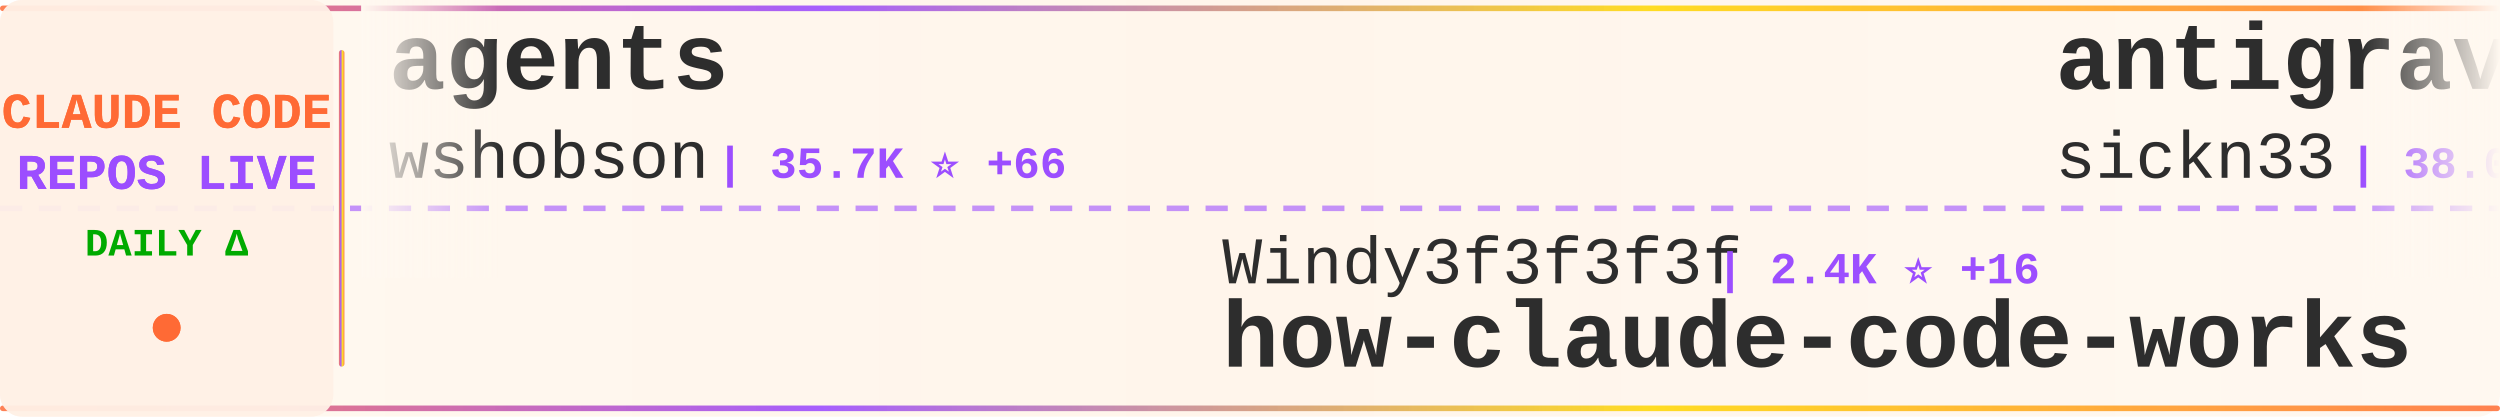
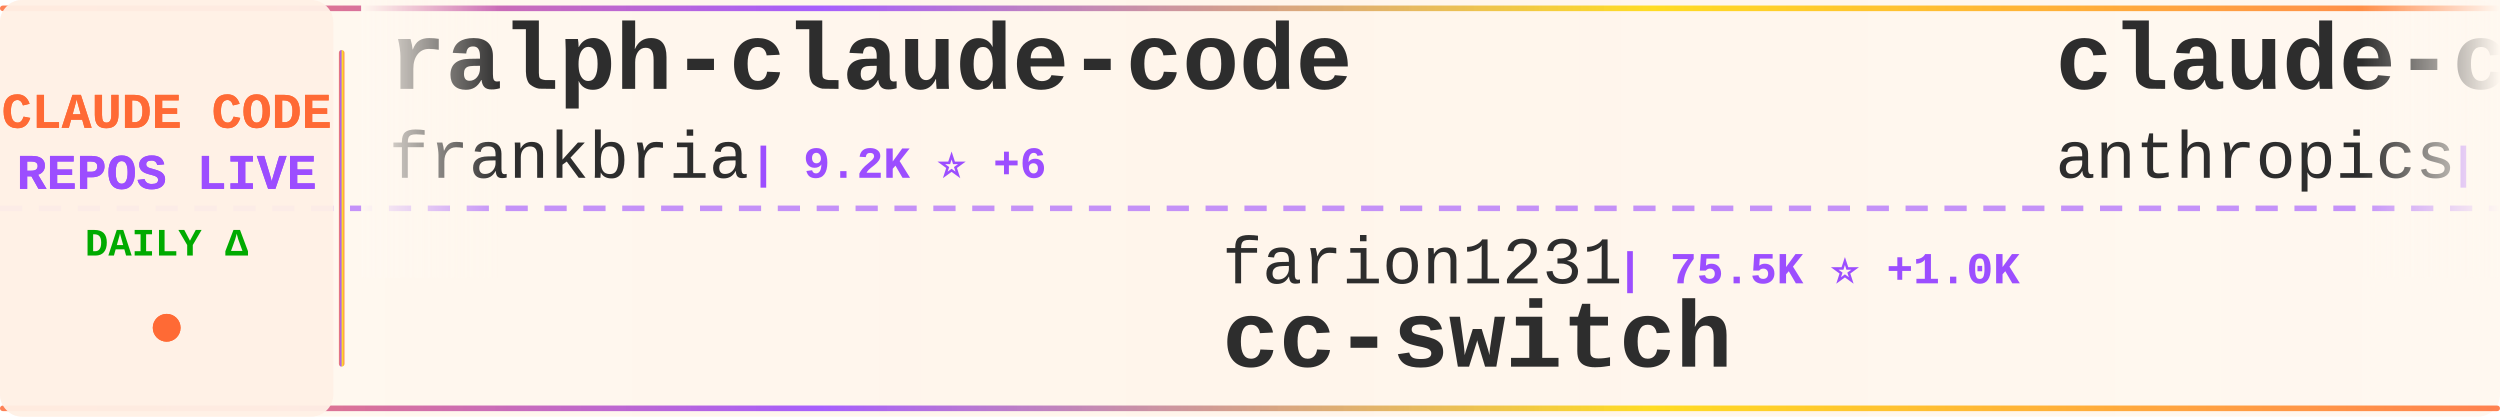
<svg xmlns="http://www.w3.org/2000/svg" width="900" height="150">
  <defs>
    <linearGradient id="tickerBg" x1="0%" y1="0%" x2="100%" y2="0%">
      <stop offset="0%" style="stop-color:#fff8f0;stop-opacity:0.98" />
      <stop offset="50%" style="stop-color:#fff5eb;stop-opacity:1" />
      <stop offset="100%" style="stop-color:#fff8f0;stop-opacity:0.98" />
    </linearGradient>
    <linearGradient id="borderGrad" x1="0%" y1="0%" x2="100%" y2="0%">
      <stop offset="0%" style="stop-color:#FF6B35;stop-opacity:0.85">
        <animate attributeName="stop-opacity" values="0.85;1;0.85" dur="2s" repeatCount="indefinite" />
      </stop>
      <stop offset="33%" style="stop-color:#9C4EFF;stop-opacity:0.9">
        <animate attributeName="stop-opacity" values="0.9;1;0.9" dur="2.2s" repeatCount="indefinite" />
      </stop>
      <stop offset="66%" style="stop-color:#FFD700;stop-opacity:0.85">
        <animate attributeName="stop-opacity" values="0.85;1;0.85" dur="1.8s" repeatCount="indefinite" />
      </stop>
      <stop offset="100%" style="stop-color:#FF6B35;stop-opacity:0.85">
        <animate attributeName="stop-opacity" values="0.85;1;0.85" dur="2s" repeatCount="indefinite" />
      </stop>
    </linearGradient>
    <filter id="textGlow">
      <feGaussianBlur stdDeviation="0.15" result="coloredBlur" />
      <feMerge>
        <feMergeNode in="coloredBlur" />
        <feMergeNode in="SourceGraphic" />
      </feMerge>
    </filter>
    <filter id="metricGlow">
      <feGaussianBlur stdDeviation="0.2" result="coloredBlur" />
      <feMerge>
        <feMergeNode in="coloredBlur" />
        <feMergeNode in="SourceGraphic" />
      </feMerge>
    </filter>
    <linearGradient id="leftFade" x1="0%" y1="0%" x2="100%" y2="0%">
      <stop offset="0%" style="stop-color:#fff8f0;stop-opacity:1" />
      <stop offset="100%" style="stop-color:#fff8f0;stop-opacity:0" />
    </linearGradient>
    <linearGradient id="rightFade" x1="0%" y1="0%" x2="100%" y2="0%">
      <stop offset="0%" style="stop-color:#fff8f0;stop-opacity:0" />
      <stop offset="100%" style="stop-color:#fff8f0;stop-opacity:1" />
    </linearGradient>
  </defs>
  <rect width="900" height="150" fill="url(#tickerBg)" rx="8" />
  <rect x="0" y="2" width="900" height="2" fill="url(#borderGrad)" rx="1" />
  <rect x="0" y="146" width="900" height="2" fill="url(#borderGrad)" rx="1" />
  <line x1="0" y1="75" x2="900" y2="75" stroke="#9C4EFF" stroke-width="2" stroke-dasharray="8 6" opacity="0.6" />
  <rect x="0" y="0" width="120" height="150" fill="#fff0e6" opacity="0.95" rx="8" />
  <text x="60" y="46" font-family="'Courier New', monospace" font-size="18" font-weight="bold" fill="#FF6B35" text-anchor="middle" filter="url(#textGlow)">
    CLAUDE CODE
  </text>
  <text x="60" y="68" font-family="'Courier New', monospace" font-size="18" font-weight="bold" fill="#9C4EFF" text-anchor="middle" filter="url(#textGlow)">
    REPOS LIVE
  </text>
  <text x="60" y="92" font-family="'Courier New', monospace" font-size="14" font-weight="bold" fill="#00aa00" text-anchor="middle">
    DAILY Δ
  </text>
  <circle cx="60" cy="118" r="5" fill="#FF6B35" filter="url(#metricGlow)">
    <animate attributeName="r" values="4;6;4" dur="1.5s" repeatCount="indefinite" />
    <animate attributeName="opacity" values="0.6;1;0.6" dur="1.5s" repeatCount="indefinite" />
  </circle>
  <rect x="122" y="18" width="2" height="114" fill="url(#borderGrad)" rx="1" />
  <clipPath id="tickerClip">
    <rect x="130" y="0" width="770" height="150" />
  </clipPath>
  <g clip-path="url(#tickerClip)">
    <g id="tickerItems">
      <animateTransform attributeName="transform" attributeType="XML" type="translate" from="0 0" to="-3000 0" dur="54s" repeatCount="indefinite" />
      <g transform="translate(0, 0)">
-         <text x="140" y="32" font-family="'Courier New', monospace" font-size="34" font-weight="bold" fill="#2d2d2d">agents</text>
-         <text x="140" y="64" font-family="'Courier New', monospace" font-size="24" font-weight="normal" fill="#2d2d2d" opacity="1.0">wshobson</text>
-         <text x="258" y="64" font-family="'Courier New', monospace" font-size="16" font-weight="bold" fill="#9C4EFF"> | 35.7K ⭐ +66</text>
+         <text x="140" y="32" font-family="'Courier New', monospace" font-size="34" font-weight="bold" fill="#2d2d2d">ralph-claude-code</text>
+         <text x="140" y="64" font-family="'Courier New', monospace" font-size="24" font-weight="normal" fill="#2d2d2d" opacity="1.0">frankbria</text>
+         <text x="270" y="64" font-family="'Courier New', monospace" font-size="16" font-weight="bold" fill="#9C4EFF"> | 9.2K ⭐ +6</text>
      </g>
      <g transform="translate(300, 0)">
-         <text x="140" y="102" font-family="'Courier New', monospace" font-size="24" font-weight="normal" fill="#2d2d2d" opacity="1.0">Windy3f3f3f3f</text>
-         <text x="318" y="102" font-family="'Courier New', monospace" font-size="16" font-weight="bold" fill="#9C4EFF"> | 2.4K ⭐ +16</text>
-         <text x="140" y="132" font-family="'Courier New', monospace" font-size="34" font-weight="bold" fill="#2d2d2d">how-claude-code-works</text>
+         <text x="140" y="102" font-family="'Courier New', monospace" font-size="24" font-weight="normal" fill="#2d2d2d" opacity="1.0">farion1231</text>
+         <text x="282" y="102" font-family="'Courier New', monospace" font-size="16" font-weight="bold" fill="#9C4EFF"> | 75.5K ⭐ +1.0K</text>
+         <text x="140" y="132" font-family="'Courier New', monospace" font-size="34" font-weight="bold" fill="#2d2d2d">cc-switch</text>
      </g>
      <g transform="translate(600, 0)">
-         <text x="140" y="32" font-family="'Courier New', monospace" font-size="34" font-weight="bold" fill="#2d2d2d">antigravity-awesome-skil...</text>
-         <text x="140" y="64" font-family="'Courier New', monospace" font-size="24" font-weight="normal" fill="#2d2d2d" opacity="1.0">sickn33</text>
-         <text x="246" y="64" font-family="'Courier New', monospace" font-size="16" font-weight="bold" fill="#9C4EFF"> | 38.0K ⭐ +120</text>
+         <text x="140" y="32" font-family="'Courier New', monospace" font-size="34" font-weight="bold" fill="#2d2d2d">claude-code-security-rev...</text>
+         <text x="140" y="64" font-family="'Courier New', monospace" font-size="24" font-weight="normal" fill="#2d2d2d" opacity="1.0">anthropics</text>
+         <text x="282" y="64" font-family="'Courier New', monospace" font-size="16" font-weight="bold" fill="#9C4EFF"> | 4.7K ⭐ +10</text>
      </g>
      <g transform="translate(900, 0)">
-         <text x="140" y="102" font-family="'Courier New', monospace" font-size="24" font-weight="normal" fill="#2d2d2d" opacity="1.0">LING71671</text>
-         <text x="270" y="102" font-family="'Courier New', monospace" font-size="16" font-weight="bold" fill="#9C4EFF"> | 846 ⭐ +6</text>
-         <text x="140" y="132" font-family="'Courier New', monospace" font-size="34" font-weight="bold" fill="#2d2d2d">Open-ClaudeCode</text>
+         <text x="140" y="102" font-family="'Courier New', monospace" font-size="24" font-weight="normal" fill="#2d2d2d" opacity="1.0">AprilNEA</text>
+         <text x="258" y="102" font-family="'Courier New', monospace" font-size="16" font-weight="bold" fill="#9C4EFF"> | 383 ⭐ +1</text>
+         <text x="140" y="132" font-family="'Courier New', monospace" font-size="34" font-weight="bold" fill="#2d2d2d">claude-code-source</text>
      </g>
      <g transform="translate(1200, 0)">
-         <text x="140" y="32" font-family="'Courier New', monospace" font-size="34" font-weight="bold" fill="#2d2d2d">claude-code-rev</text>
-         <text x="140" y="64" font-family="'Courier New', monospace" font-size="24" font-weight="normal" fill="#2d2d2d" opacity="1.0">oboard</text>
-         <text x="234" y="64" font-family="'Courier New', monospace" font-size="16" font-weight="bold" fill="#9C4EFF"> | 3.1K ⭐ +2</text>
+         <text x="140" y="32" font-family="'Courier New', monospace" font-size="34" font-weight="bold" fill="#2d2d2d">claude-code-cli</text>
+         <text x="140" y="64" font-family="'Courier New', monospace" font-size="24" font-weight="normal" fill="#2d2d2d" opacity="1.0">huangserva</text>
+         <text x="282" y="64" font-family="'Courier New', monospace" font-size="16" font-weight="bold" fill="#9C4EFF"> | 586 ⭐</text>
      </g>
      <g transform="translate(1500, 0)">
-         <text x="140" y="102" font-family="'Courier New', monospace" font-size="24" font-weight="normal" fill="#2d2d2d" opacity="1.0">anthropics</text>
-         <text x="282" y="102" font-family="'Courier New', monospace" font-size="16" font-weight="bold" fill="#9C4EFF"> | 20.0K ⭐ +338</text>
-         <text x="140" y="132" font-family="'Courier New', monospace" font-size="34" font-weight="bold" fill="#2d2d2d">claude-plugins-official</text>
+         <text x="140" y="102" font-family="'Courier New', monospace" font-size="24" font-weight="normal" fill="#2d2d2d" opacity="1.0">snarktank</text>
+         <text x="270" y="102" font-family="'Courier New', monospace" font-size="16" font-weight="bold" fill="#9C4EFF"> | 19.3K ⭐ +47</text>
+         <text x="140" y="132" font-family="'Courier New', monospace" font-size="34" font-weight="bold" fill="#2d2d2d">ralph</text>
      </g>
      <g transform="translate(1800, 0)">
-         <text x="140" y="32" font-family="'Courier New', monospace" font-size="34" font-weight="bold" fill="#2d2d2d">claude-code-source</text>
-         <text x="140" y="64" font-family="'Courier New', monospace" font-size="24" font-weight="normal" fill="#2d2d2d" opacity="1.0">hangsman</text>
-         <text x="258" y="64" font-family="'Courier New', monospace" font-size="16" font-weight="bold" fill="#9C4EFF"> | 780 ⭐</text>
+         <text x="140" y="32" font-family="'Courier New', monospace" font-size="34" font-weight="bold" fill="#2d2d2d">nanoclaw</text>
+         <text x="140" y="64" font-family="'Courier New', monospace" font-size="24" font-weight="normal" fill="#2d2d2d" opacity="1.0">nanocoai</text>
+         <text x="258" y="64" font-family="'Courier New', monospace" font-size="16" font-weight="bold" fill="#9C4EFF"> | 29.1K ⭐ +53</text>
      </g>
      <g transform="translate(2100, 0)">
-         <text x="140" y="102" font-family="'Courier New', monospace" font-size="24" font-weight="normal" fill="#2d2d2d" opacity="1.0">multica-ai</text>
-         <text x="282" y="102" font-family="'Courier New', monospace" font-size="16" font-weight="bold" fill="#9C4EFF"> | 137.6K ⭐ +2.0K</text>
-         <text x="140" y="132" font-family="'Courier New', monospace" font-size="34" font-weight="bold" fill="#2d2d2d">andrej-karpathy-skills</text>
+         <text x="140" y="102" font-family="'Courier New', monospace" font-size="24" font-weight="normal" fill="#2d2d2d" opacity="1.0">luyao618</text>
+         <text x="258" y="102" font-family="'Courier New', monospace" font-size="16" font-weight="bold" fill="#9C4EFF"> | 1.4K ⭐ +9</text>
+         <text x="140" y="132" font-family="'Courier New', monospace" font-size="34" font-weight="bold" fill="#2d2d2d">Claude-Code-Source-Study</text>
      </g>
      <g transform="translate(2400, 0)">
-         <text x="140" y="32" font-family="'Courier New', monospace" font-size="34" font-weight="bold" fill="#2d2d2d">skills</text>
-         <text x="140" y="64" font-family="'Courier New', monospace" font-size="24" font-weight="normal" fill="#2d2d2d" opacity="1.0">anthropics</text>
-         <text x="282" y="64" font-family="'Courier New', monospace" font-size="16" font-weight="bold" fill="#9C4EFF"> | 137.6K ⭐ +644</text>
+         <text x="140" y="32" font-family="'Courier New', monospace" font-size="34" font-weight="bold" fill="#2d2d2d">claude-code-infrastructu...</text>
+         <text x="140" y="64" font-family="'Courier New', monospace" font-size="24" font-weight="normal" fill="#2d2d2d" opacity="1.0">diet103</text>
+         <text x="246" y="64" font-family="'Courier New', monospace" font-size="16" font-weight="bold" fill="#9C4EFF"> | 9.6K ⭐ +3</text>
      </g>
      <g transform="translate(2700, 0)">
-         <text x="140" y="102" font-family="'Courier New', monospace" font-size="24" font-weight="normal" fill="#2d2d2d" opacity="1.0">Pimzino</text>
-         <text x="246" y="102" font-family="'Courier New', monospace" font-size="16" font-weight="bold" fill="#9C4EFF"> | 3.7K ⭐ +3</text>
-         <text x="140" y="132" font-family="'Courier New', monospace" font-size="34" font-weight="bold" fill="#2d2d2d">claude-code-spec-workflo...</text>
+         <text x="140" y="102" font-family="'Courier New', monospace" font-size="24" font-weight="normal" fill="#2d2d2d" opacity="1.0">AICoderTudou</text>
+         <text x="306" y="102" font-family="'Courier New', monospace" font-size="16" font-weight="bold" fill="#9C4EFF"> | 502 ⭐</text>
+         <text x="140" y="132" font-family="'Courier New', monospace" font-size="34" font-weight="bold" fill="#2d2d2d">claude-code-tudou</text>
      </g>
      <g transform="translate(3000, 0)">
-         <text x="140" y="32" font-family="'Courier New', monospace" font-size="34" font-weight="bold" fill="#2d2d2d">agents</text>
-         <text x="140" y="64" font-family="'Courier New', monospace" font-size="24" font-weight="normal" fill="#2d2d2d" opacity="1.0">wshobson</text>
-         <text x="258" y="64" font-family="'Courier New', monospace" font-size="16" font-weight="bold" fill="#9C4EFF"> | 35.7K ⭐ +66</text>
+         <text x="140" y="32" font-family="'Courier New', monospace" font-size="34" font-weight="bold" fill="#2d2d2d">ralph-claude-code</text>
+         <text x="140" y="64" font-family="'Courier New', monospace" font-size="24" font-weight="normal" fill="#2d2d2d" opacity="1.0">frankbria</text>
+         <text x="270" y="64" font-family="'Courier New', monospace" font-size="16" font-weight="bold" fill="#9C4EFF"> | 9.2K ⭐ +6</text>
      </g>
      <g transform="translate(3300, 0)">
-         <text x="140" y="102" font-family="'Courier New', monospace" font-size="24" font-weight="normal" fill="#2d2d2d" opacity="1.0">Windy3f3f3f3f</text>
-         <text x="318" y="102" font-family="'Courier New', monospace" font-size="16" font-weight="bold" fill="#9C4EFF"> | 2.4K ⭐ +16</text>
-         <text x="140" y="132" font-family="'Courier New', monospace" font-size="34" font-weight="bold" fill="#2d2d2d">how-claude-code-works</text>
+         <text x="140" y="102" font-family="'Courier New', monospace" font-size="24" font-weight="normal" fill="#2d2d2d" opacity="1.0">farion1231</text>
+         <text x="282" y="102" font-family="'Courier New', monospace" font-size="16" font-weight="bold" fill="#9C4EFF"> | 75.5K ⭐ +1.0K</text>
+         <text x="140" y="132" font-family="'Courier New', monospace" font-size="34" font-weight="bold" fill="#2d2d2d">cc-switch</text>
      </g>
      <g transform="translate(3600, 0)">
-         <text x="140" y="32" font-family="'Courier New', monospace" font-size="34" font-weight="bold" fill="#2d2d2d">antigravity-awesome-skil...</text>
-         <text x="140" y="64" font-family="'Courier New', monospace" font-size="24" font-weight="normal" fill="#2d2d2d" opacity="1.0">sickn33</text>
-         <text x="246" y="64" font-family="'Courier New', monospace" font-size="16" font-weight="bold" fill="#9C4EFF"> | 38.0K ⭐ +120</text>
+         <text x="140" y="32" font-family="'Courier New', monospace" font-size="34" font-weight="bold" fill="#2d2d2d">claude-code-security-rev...</text>
+         <text x="140" y="64" font-family="'Courier New', monospace" font-size="24" font-weight="normal" fill="#2d2d2d" opacity="1.0">anthropics</text>
+         <text x="282" y="64" font-family="'Courier New', monospace" font-size="16" font-weight="bold" fill="#9C4EFF"> | 4.7K ⭐ +10</text>
      </g>
      <g transform="translate(3900, 0)">
-         <text x="140" y="102" font-family="'Courier New', monospace" font-size="24" font-weight="normal" fill="#2d2d2d" opacity="1.0">LING71671</text>
-         <text x="270" y="102" font-family="'Courier New', monospace" font-size="16" font-weight="bold" fill="#9C4EFF"> | 846 ⭐ +6</text>
-         <text x="140" y="132" font-family="'Courier New', monospace" font-size="34" font-weight="bold" fill="#2d2d2d">Open-ClaudeCode</text>
+         <text x="140" y="102" font-family="'Courier New', monospace" font-size="24" font-weight="normal" fill="#2d2d2d" opacity="1.0">AprilNEA</text>
+         <text x="258" y="102" font-family="'Courier New', monospace" font-size="16" font-weight="bold" fill="#9C4EFF"> | 383 ⭐ +1</text>
+         <text x="140" y="132" font-family="'Courier New', monospace" font-size="34" font-weight="bold" fill="#2d2d2d">claude-code-source</text>
      </g>
    </g>
  </g>
  <rect x="130" y="0" width="50" height="100" fill="url(#leftFade)" />
  <rect x="850" y="0" width="50" height="100" fill="url(#rightFade)" />
</svg>
